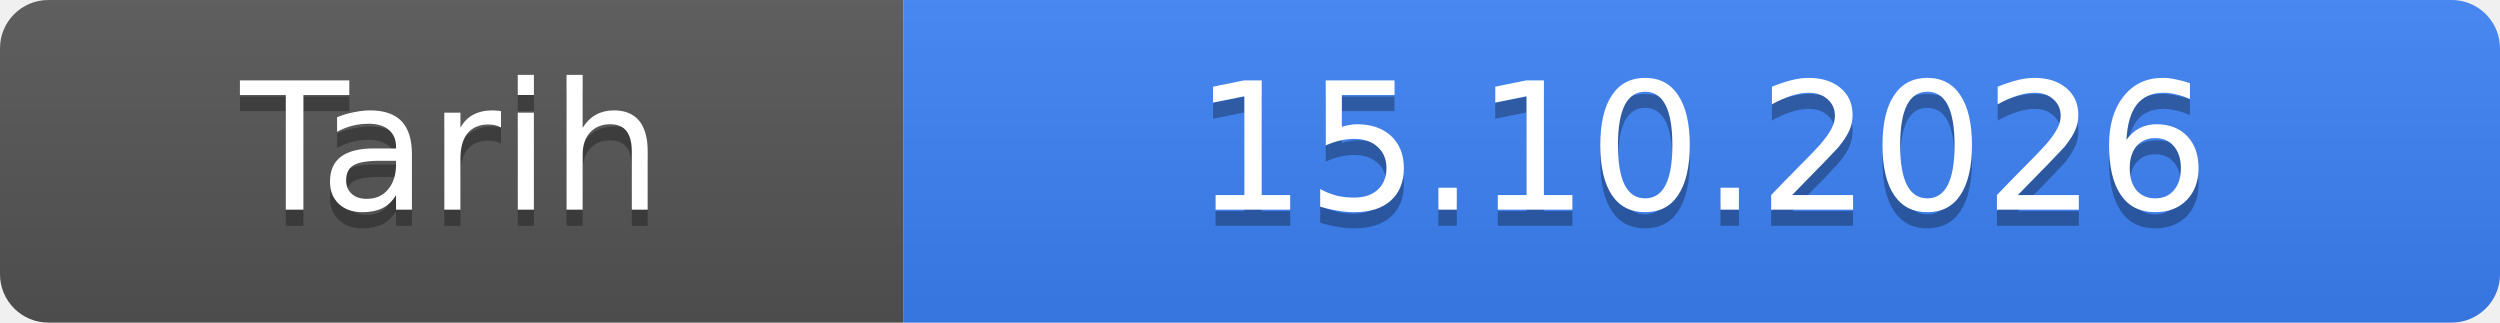
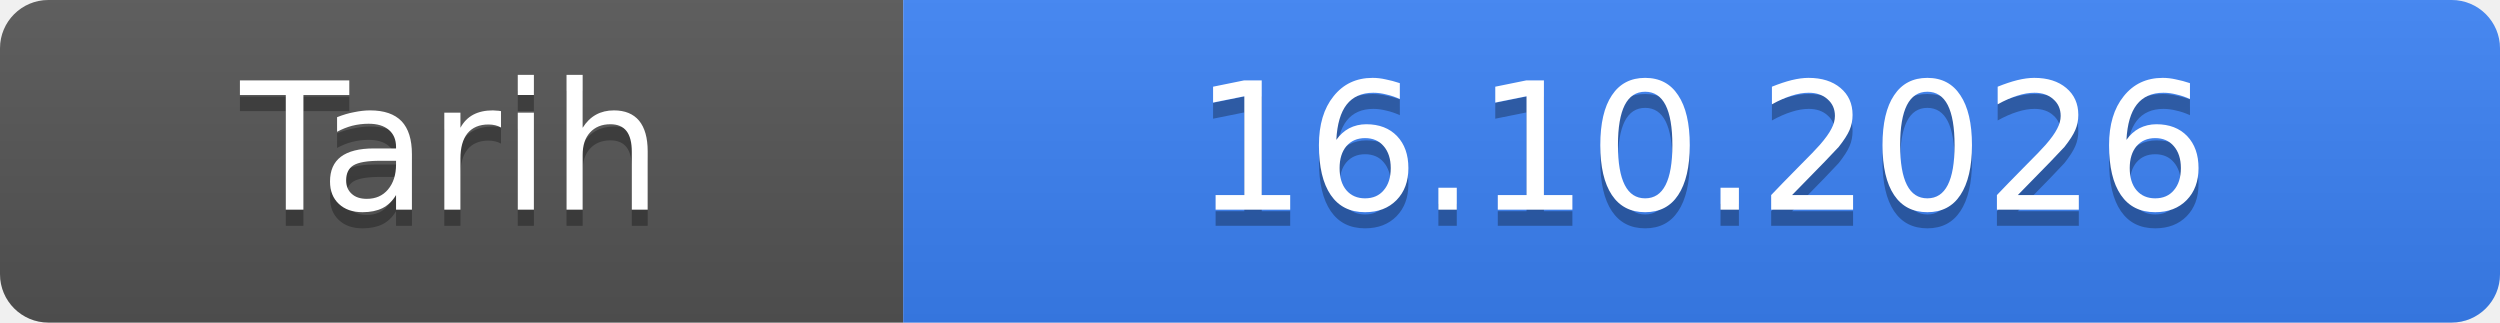
- <svg xmlns="http://www.w3.org/2000/svg" width="155" height="20" role="img" aria-label="Tarih: 15.10.2026">
+ <svg xmlns="http://www.w3.org/2000/svg" width="155" height="20" role="img" aria-label="Tarih: 16.10.2026">
  <linearGradient id="s" x2="0" y2="100%">
    <stop offset="0" stop-color="#bbb" stop-opacity=".1" />
    <stop offset="1" stop-opacity=".1" />
  </linearGradient>
  <clipPath id="r">
    <rect width="155" height="20" rx="3" fill="#fff" />
  </clipPath>
  <g clip-path="url(#r)">
    <rect width="56" height="20" fill="#555" />
    <rect x="56" width="99" height="20" fill="#3b82f6" />
    <rect width="155" height="20" fill="url(#s)" />
  </g>
  <g fill="#fff" text-anchor="middle" font-family="Verdana,Geneva,DejaVu Sans,sans-serif" font-size="11">
    <text x="28.0" y="14" fill="#010101" fill-opacity=".3">Tarih</text>
    <text x="28.0" y="13">Tarih</text>
-     <text x="105.5" y="14" fill="#010101" fill-opacity=".3">15.10.2026</text>
-     <text x="105.5" y="13">15.10.2026</text>
+     <text x="105.5" y="14" fill="#010101" fill-opacity=".3">16.10.2026</text>
+     <text x="105.5" y="13">16.10.2026</text>
  </g>
</svg>
